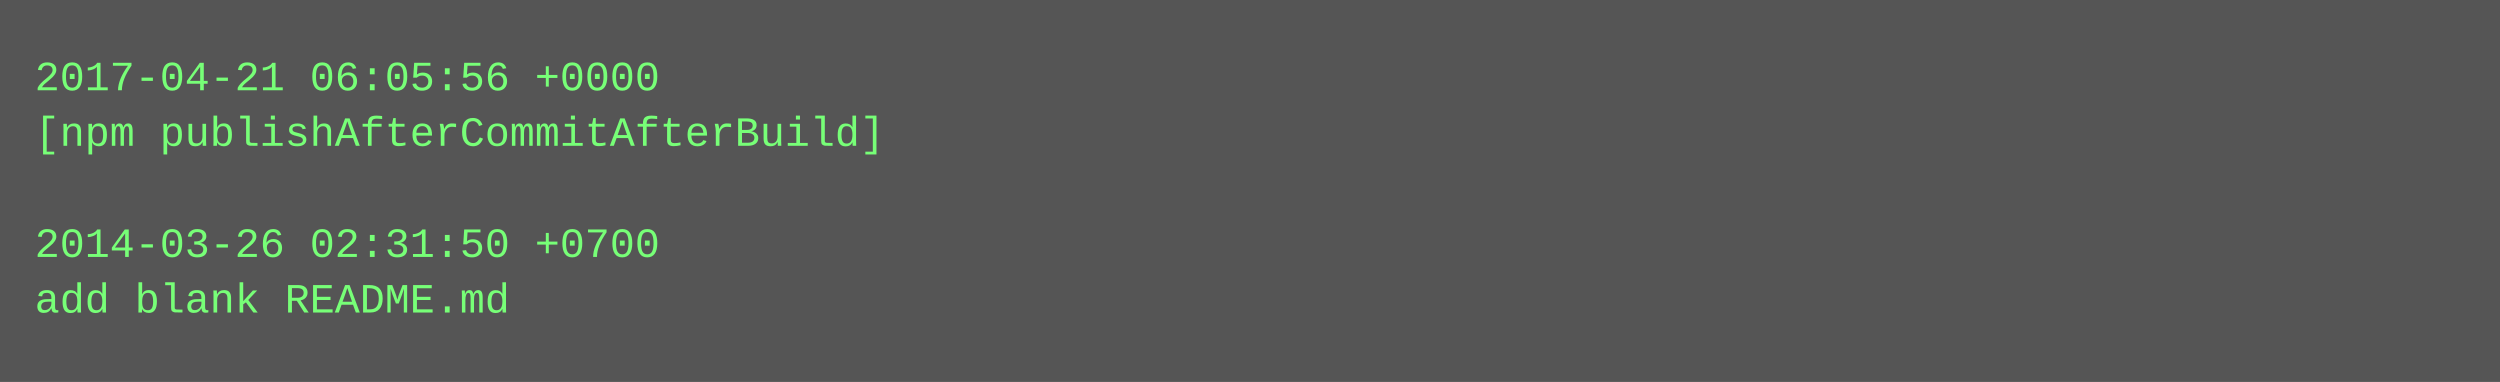
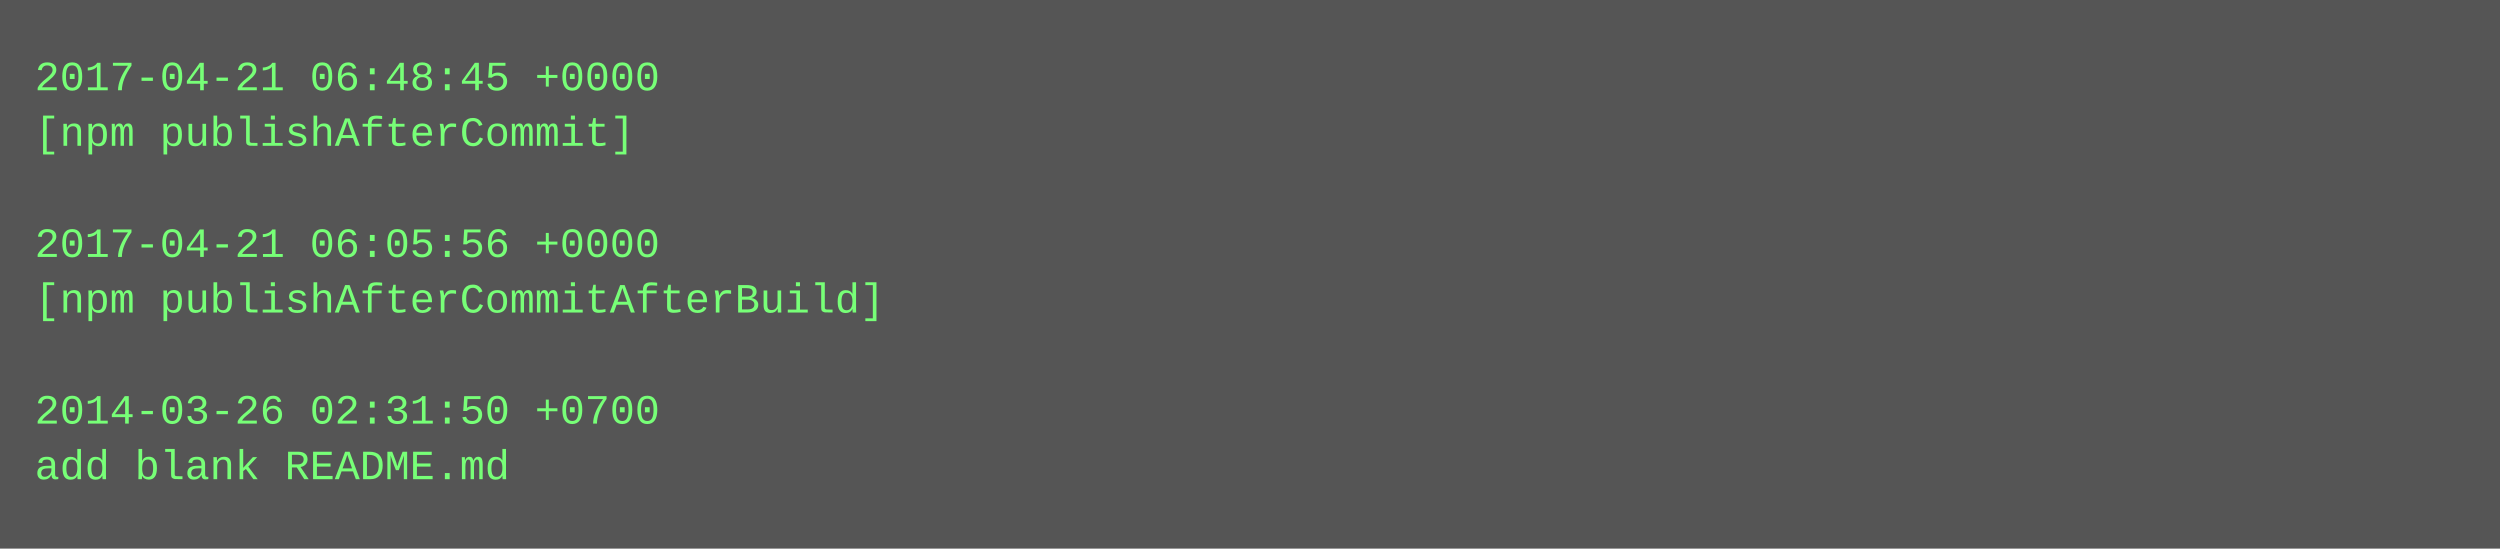
- <svg xmlns="http://www.w3.org/2000/svg" height="110" width="720">
-   <rect height="110" fill="#555" width="720" />
+ <svg xmlns="http://www.w3.org/2000/svg" height="158" width="720">
+   <rect height="158" fill="#555" width="720" />
  <text fill="#7f7" font-family="Courier New" font-size="12" xml:space="preserve">
-     <tspan x="10" y="26">2017-04-21 06:05:56 +0000</tspan>
-     <tspan x="10" y="42">[npm publishAfterCommitAfterBuild]</tspan>
+     <tspan x="10" y="26">2017-04-21 06:48:45 +0000</tspan>
+     <tspan x="10" y="42">[npm publishAfterCommit]</tspan>
    <tspan x="10" y="58" />
-     <tspan x="10" y="74">2014-03-26 02:31:50 +0700</tspan>
-     <tspan x="10" y="90">add blank README.md</tspan>
+     <tspan x="10" y="74">2017-04-21 06:05:56 +0000</tspan>
+     <tspan x="10" y="90">[npm publishAfterCommitAfterBuild]</tspan>
+     <tspan x="10" y="106" />
+     <tspan x="10" y="122">2014-03-26 02:31:50 +0700</tspan>
+     <tspan x="10" y="138">add blank README.md</tspan>
  </text>
</svg>
